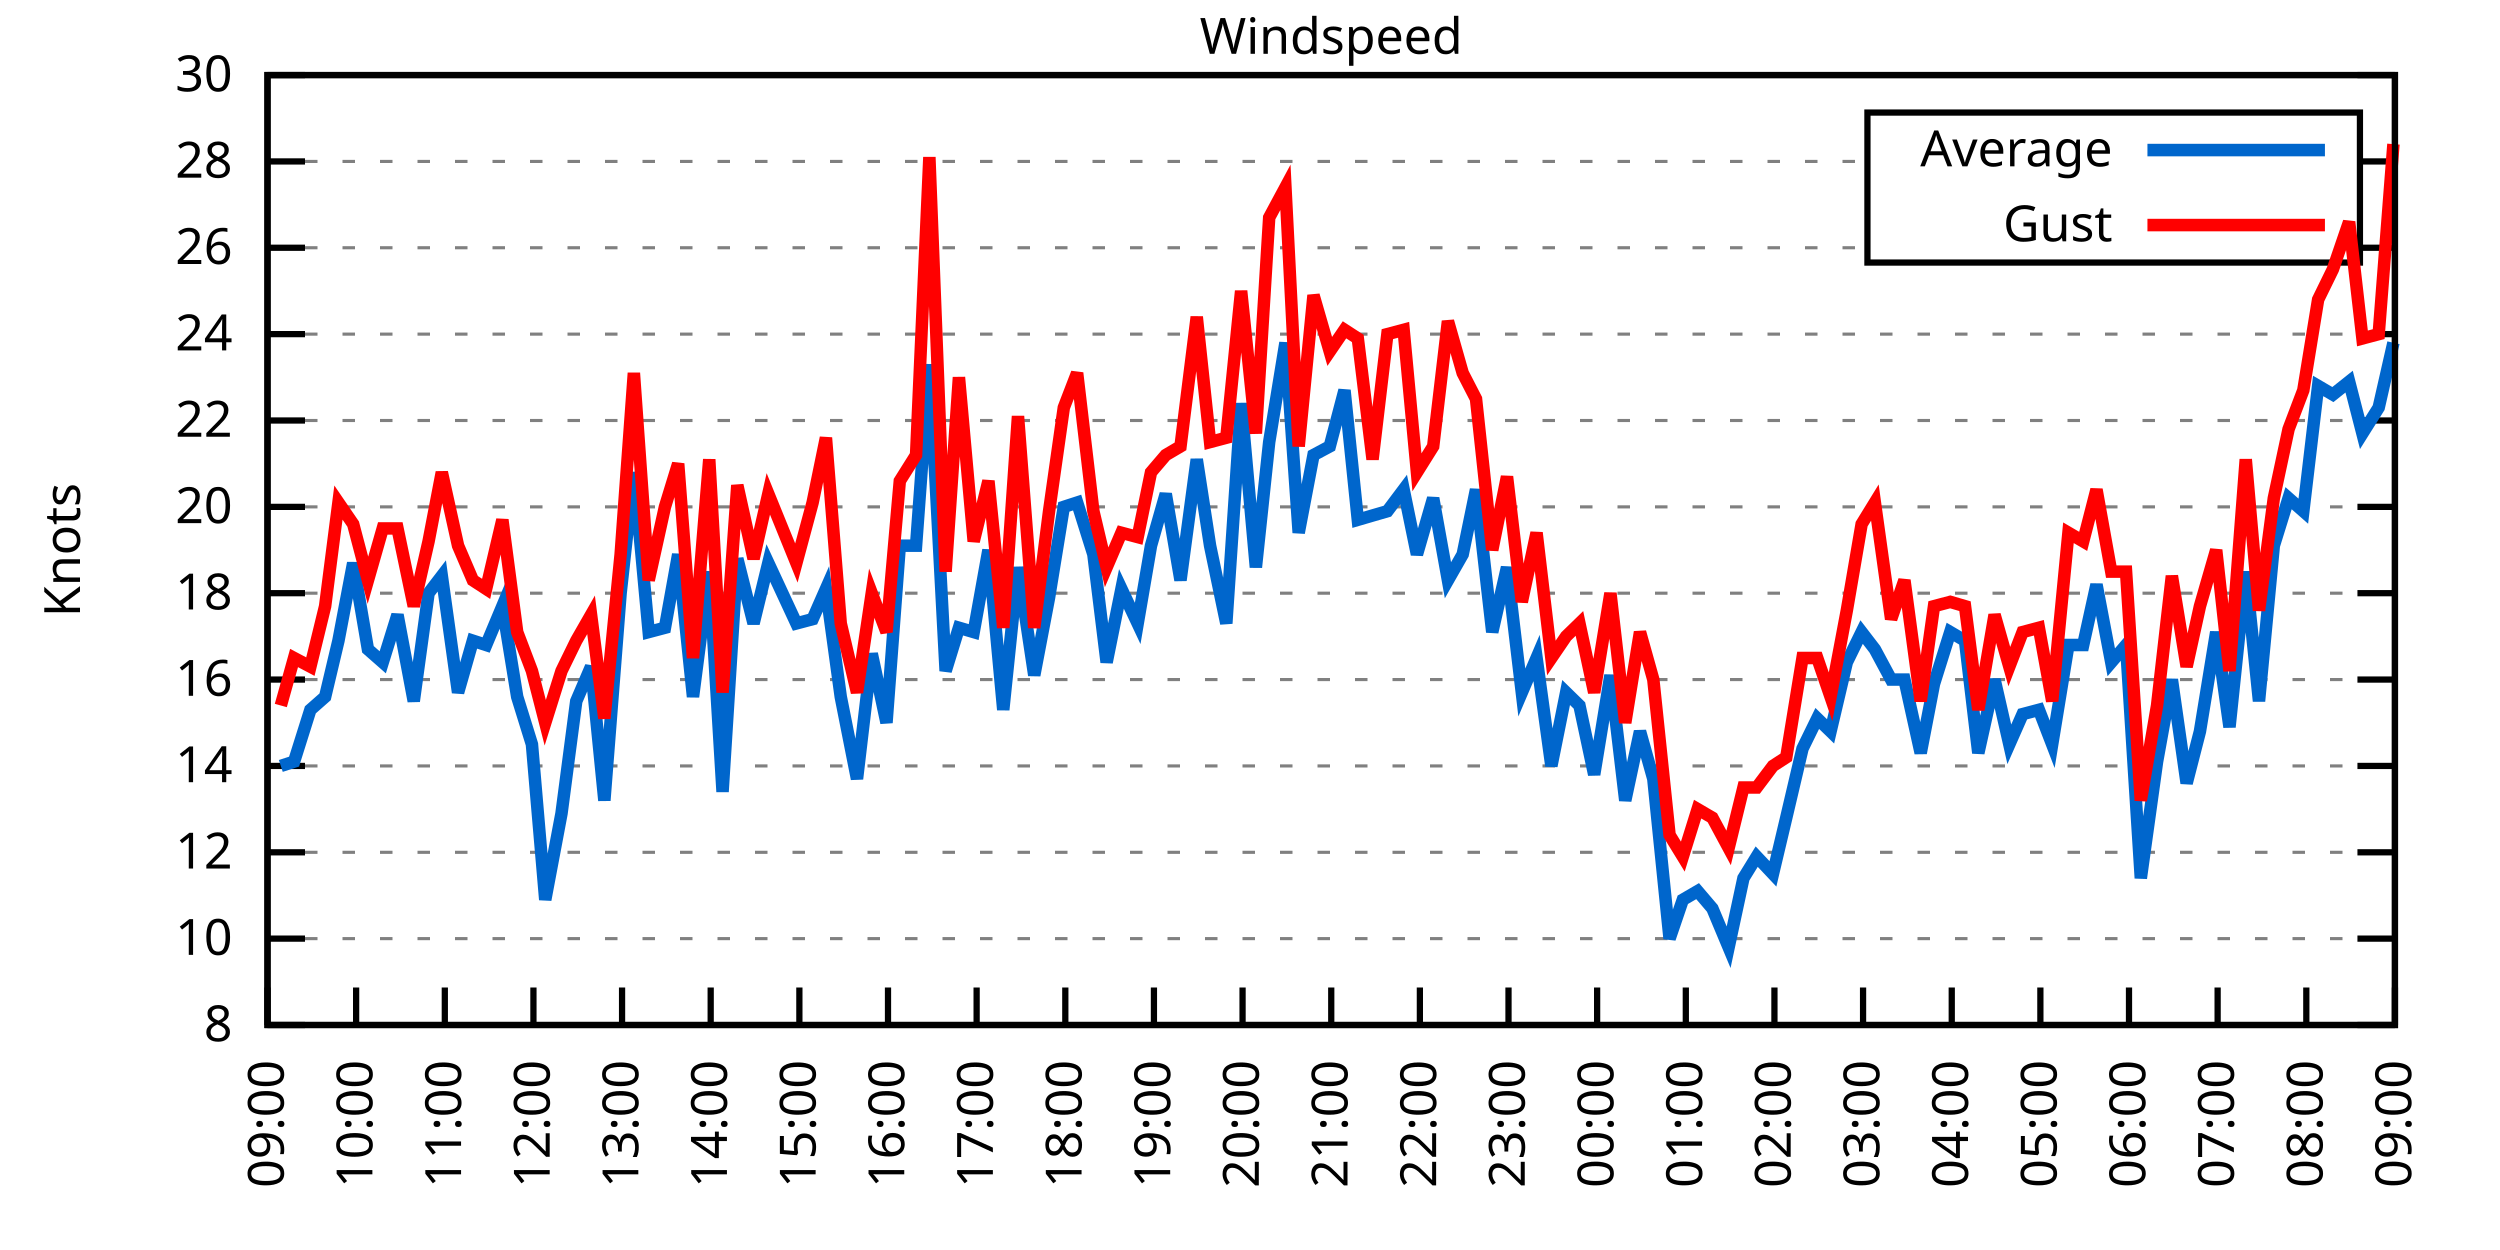
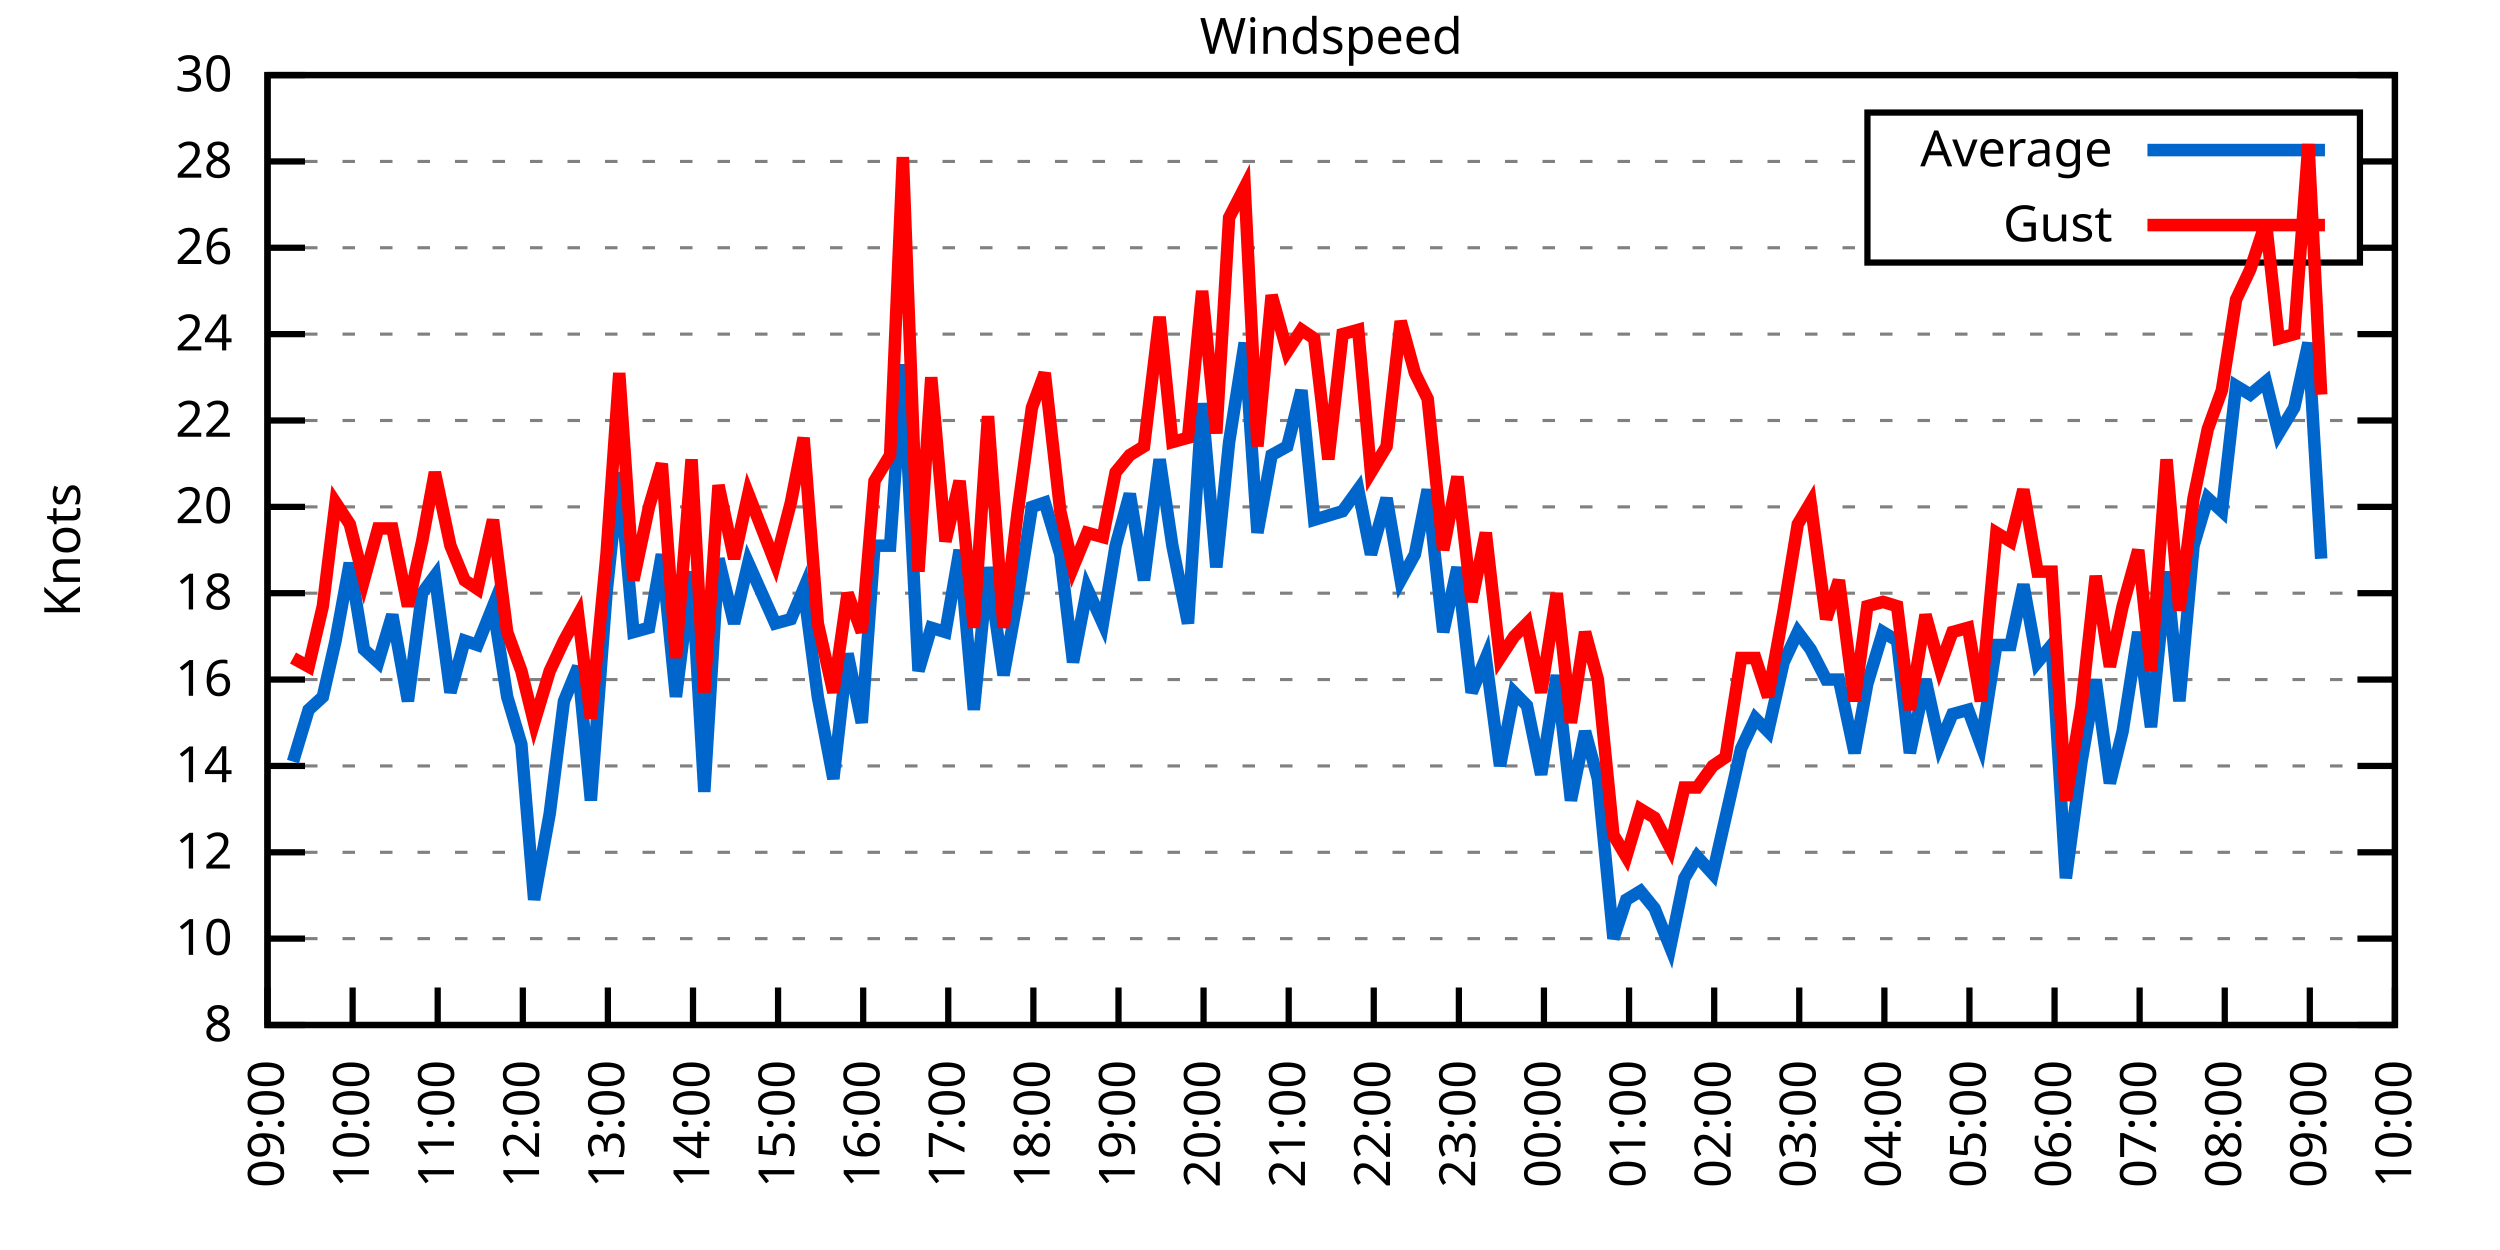
<svg xmlns="http://www.w3.org/2000/svg" xmlns:xlink="http://www.w3.org/1999/xlink" width="400" height="200" viewBox="0 0 400 200">
  <g id="gnuplot_canvas">
    <rect x="0" y="0" width="400" height="200" fill="none" />
    <defs>
      <circle id="gpDot" r="0.5" stroke-width="0.5" stroke="currentColor" />
      <path id="gpPt0" stroke-width="0.333" stroke="currentColor" d="M-1,0 h2 M0,-1 v2" />
      <path id="gpPt1" stroke-width="0.333" stroke="currentColor" d="M-1,-1 L1,1 M1,-1 L-1,1" />
      <path id="gpPt2" stroke-width="0.333" stroke="currentColor" d="M-1,0 L1,0 M0,-1 L0,1 M-1,-1 L1,1 M-1,1 L1,-1" />
      <rect id="gpPt3" stroke-width="0.333" stroke="currentColor" x="-1" y="-1" width="2" height="2" />
      <rect id="gpPt4" stroke-width="0.333" stroke="currentColor" fill="currentColor" x="-1" y="-1" width="2" height="2" />
      <circle id="gpPt5" stroke-width="0.333" stroke="currentColor" cx="0" cy="0" r="1" />
      <use xlink:href="#gpPt5" id="gpPt6" fill="currentColor" stroke="none" />
      <path id="gpPt7" stroke-width="0.333" stroke="currentColor" d="M0,-1.33 L-1.33,0.67 L1.33,0.67 z" />
      <use xlink:href="#gpPt7" id="gpPt8" fill="currentColor" stroke="none" />
      <use xlink:href="#gpPt7" id="gpPt9" stroke="currentColor" transform="rotate(180)" />
      <use xlink:href="#gpPt9" id="gpPt10" fill="currentColor" stroke="none" />
      <use xlink:href="#gpPt3" id="gpPt11" stroke="currentColor" transform="rotate(45)" />
      <use xlink:href="#gpPt11" id="gpPt12" fill="currentColor" stroke="none" />
      <path id="gpPt13" stroke-width="0.333" stroke="currentColor" d="M0,1.330 L1.265,0.411 L0.782,-1.067 L-0.782,-1.076 L-1.265,0.411 z" />
      <use xlink:href="#gpPt13" id="gpPt14" fill="currentColor" stroke="none" />
      <filter id="textbox" filterUnits="objectBoundingBox" x="0" y="0" height="1" width="1">
        <feFlood flood-color="white" flood-opacity="1" result="bgnd" />
        <feComposite in="SourceGraphic" in2="bgnd" operator="atop" />
      </filter>
      <filter id="greybox" filterUnits="objectBoundingBox" x="0" y="0" height="1" width="1">
        <feFlood flood-color="lightgrey" flood-opacity="1" result="grey" />
        <feComposite in="SourceGraphic" in2="grey" operator="atop" />
      </filter>
    </defs>
    <g fill="none" color="white" stroke="currentColor" stroke-width="1.00" stroke-linecap="butt" stroke-linejoin="miter">
</g>
    <g fill="none" color="black" stroke="currentColor" stroke-width="1.00" stroke-linecap="butt" stroke-linejoin="miter">
      <g stroke="none" shape-rendering="crispEdges">
        <polygon fill="rgb(255, 255, 255)" points="42.80,164.00 383.18,164.00 383.18,12.02 42.80,12.02 " />
      </g>
    </g>
    <g fill="none" color="black" stroke="currentColor" stroke-width="1.00" stroke-linecap="butt" stroke-linejoin="miter">
</g>
    <g fill="none" color="black" stroke="black" stroke-width="0.50" stroke-linecap="butt" stroke-linejoin="miter">
</g>
    <g fill="none" color="gray" stroke="currentColor" stroke-width="0.50" stroke-linecap="butt" stroke-linejoin="miter">
      <path stroke="gray" stroke-dasharray="2,4" class="gridline" d="M42.80,164.00 L383.19,164.00  " />
    </g>
    <g fill="none" color="gray" stroke="gray" stroke-width="1.00" stroke-linecap="butt" stroke-linejoin="miter">
</g>
    <g fill="none" color="black" stroke="currentColor" stroke-width="1.00" stroke-linecap="butt" stroke-linejoin="miter">
      <path stroke="black" d="M42.80,164.00 L48.80,164.00 M383.19,164.00 L377.19,164.00  " />
      <g transform="translate(37.20,166.60)" stroke="none" fill="black" font-family="Sans" font-size="8.00" text-anchor="end">
        <text>
          <tspan font-family="Sans"> 8</tspan>
        </text>
      </g>
    </g>
    <g fill="none" color="black" stroke="currentColor" stroke-width="1.00" stroke-linecap="butt" stroke-linejoin="miter">
</g>
    <g fill="none" color="black" stroke="black" stroke-width="0.50" stroke-linecap="butt" stroke-linejoin="miter">
</g>
    <g fill="none" color="gray" stroke="currentColor" stroke-width="0.50" stroke-linecap="butt" stroke-linejoin="miter">
      <path stroke="gray" stroke-dasharray="2,4" class="gridline" d="M42.80,150.18 L383.19,150.18  " />
    </g>
    <g fill="none" color="gray" stroke="gray" stroke-width="1.00" stroke-linecap="butt" stroke-linejoin="miter">
</g>
    <g fill="none" color="black" stroke="currentColor" stroke-width="1.00" stroke-linecap="butt" stroke-linejoin="miter">
      <path stroke="black" d="M42.80,150.18 L48.80,150.18 M383.19,150.18 L377.19,150.18  " />
      <g transform="translate(37.20,152.78)" stroke="none" fill="black" font-family="Sans" font-size="8.00" text-anchor="end">
        <text>
          <tspan font-family="Sans"> 10</tspan>
        </text>
      </g>
    </g>
    <g fill="none" color="black" stroke="currentColor" stroke-width="1.00" stroke-linecap="butt" stroke-linejoin="miter">
</g>
    <g fill="none" color="black" stroke="black" stroke-width="0.50" stroke-linecap="butt" stroke-linejoin="miter">
</g>
    <g fill="none" color="gray" stroke="currentColor" stroke-width="0.50" stroke-linecap="butt" stroke-linejoin="miter">
      <path stroke="gray" stroke-dasharray="2,4" class="gridline" d="M42.80,136.37 L383.19,136.37  " />
    </g>
    <g fill="none" color="gray" stroke="gray" stroke-width="1.00" stroke-linecap="butt" stroke-linejoin="miter">
</g>
    <g fill="none" color="black" stroke="currentColor" stroke-width="1.00" stroke-linecap="butt" stroke-linejoin="miter">
      <path stroke="black" d="M42.80,136.37 L48.80,136.37 M383.19,136.37 L377.19,136.37  " />
      <g transform="translate(37.20,138.97)" stroke="none" fill="black" font-family="Sans" font-size="8.00" text-anchor="end">
        <text>
          <tspan font-family="Sans"> 12</tspan>
        </text>
      </g>
    </g>
    <g fill="none" color="black" stroke="currentColor" stroke-width="1.00" stroke-linecap="butt" stroke-linejoin="miter">
</g>
    <g fill="none" color="black" stroke="black" stroke-width="0.50" stroke-linecap="butt" stroke-linejoin="miter">
</g>
    <g fill="none" color="gray" stroke="currentColor" stroke-width="0.50" stroke-linecap="butt" stroke-linejoin="miter">
      <path stroke="gray" stroke-dasharray="2,4" class="gridline" d="M42.80,122.55 L383.19,122.55  " />
    </g>
    <g fill="none" color="gray" stroke="gray" stroke-width="1.00" stroke-linecap="butt" stroke-linejoin="miter">
</g>
    <g fill="none" color="black" stroke="currentColor" stroke-width="1.00" stroke-linecap="butt" stroke-linejoin="miter">
      <path stroke="black" d="M42.80,122.55 L48.80,122.55 M383.19,122.55 L377.19,122.55  " />
      <g transform="translate(37.20,125.15)" stroke="none" fill="black" font-family="Sans" font-size="8.00" text-anchor="end">
        <text>
          <tspan font-family="Sans"> 14</tspan>
        </text>
      </g>
    </g>
    <g fill="none" color="black" stroke="currentColor" stroke-width="1.00" stroke-linecap="butt" stroke-linejoin="miter">
</g>
    <g fill="none" color="black" stroke="black" stroke-width="0.50" stroke-linecap="butt" stroke-linejoin="miter">
</g>
    <g fill="none" color="gray" stroke="currentColor" stroke-width="0.50" stroke-linecap="butt" stroke-linejoin="miter">
      <path stroke="gray" stroke-dasharray="2,4" class="gridline" d="M42.80,108.73 L383.19,108.73  " />
    </g>
    <g fill="none" color="gray" stroke="gray" stroke-width="1.00" stroke-linecap="butt" stroke-linejoin="miter">
</g>
    <g fill="none" color="black" stroke="currentColor" stroke-width="1.00" stroke-linecap="butt" stroke-linejoin="miter">
      <path stroke="black" d="M42.80,108.73 L48.80,108.73 M383.19,108.73 L377.19,108.73  " />
      <g transform="translate(37.20,111.33)" stroke="none" fill="black" font-family="Sans" font-size="8.00" text-anchor="end">
        <text>
          <tspan font-family="Sans"> 16</tspan>
        </text>
      </g>
    </g>
    <g fill="none" color="black" stroke="currentColor" stroke-width="1.00" stroke-linecap="butt" stroke-linejoin="miter">
</g>
    <g fill="none" color="black" stroke="black" stroke-width="0.50" stroke-linecap="butt" stroke-linejoin="miter">
</g>
    <g fill="none" color="gray" stroke="currentColor" stroke-width="0.50" stroke-linecap="butt" stroke-linejoin="miter">
      <path stroke="gray" stroke-dasharray="2,4" class="gridline" d="M42.80,94.91 L383.19,94.91  " />
    </g>
    <g fill="none" color="gray" stroke="gray" stroke-width="1.00" stroke-linecap="butt" stroke-linejoin="miter">
</g>
    <g fill="none" color="black" stroke="currentColor" stroke-width="1.00" stroke-linecap="butt" stroke-linejoin="miter">
      <path stroke="black" d="M42.80,94.91 L48.80,94.91 M383.19,94.91 L377.19,94.91  " />
      <g transform="translate(37.20,97.51)" stroke="none" fill="black" font-family="Sans" font-size="8.00" text-anchor="end">
        <text>
          <tspan font-family="Sans"> 18</tspan>
        </text>
      </g>
    </g>
    <g fill="none" color="black" stroke="currentColor" stroke-width="1.00" stroke-linecap="butt" stroke-linejoin="miter">
</g>
    <g fill="none" color="black" stroke="black" stroke-width="0.50" stroke-linecap="butt" stroke-linejoin="miter">
</g>
    <g fill="none" color="gray" stroke="currentColor" stroke-width="0.50" stroke-linecap="butt" stroke-linejoin="miter">
      <path stroke="gray" stroke-dasharray="2,4" class="gridline" d="M42.80,81.10 L383.19,81.10  " />
    </g>
    <g fill="none" color="gray" stroke="gray" stroke-width="1.00" stroke-linecap="butt" stroke-linejoin="miter">
</g>
    <g fill="none" color="black" stroke="currentColor" stroke-width="1.00" stroke-linecap="butt" stroke-linejoin="miter">
      <path stroke="black" d="M42.80,81.10 L48.80,81.10 M383.19,81.10 L377.19,81.10  " />
      <g transform="translate(37.20,83.70)" stroke="none" fill="black" font-family="Sans" font-size="8.00" text-anchor="end">
        <text>
          <tspan font-family="Sans"> 20</tspan>
        </text>
      </g>
    </g>
    <g fill="none" color="black" stroke="currentColor" stroke-width="1.00" stroke-linecap="butt" stroke-linejoin="miter">
</g>
    <g fill="none" color="black" stroke="black" stroke-width="0.50" stroke-linecap="butt" stroke-linejoin="miter">
</g>
    <g fill="none" color="gray" stroke="currentColor" stroke-width="0.50" stroke-linecap="butt" stroke-linejoin="miter">
      <path stroke="gray" stroke-dasharray="2,4" class="gridline" d="M42.80,67.28 L383.19,67.28  " />
    </g>
    <g fill="none" color="gray" stroke="gray" stroke-width="1.00" stroke-linecap="butt" stroke-linejoin="miter">
</g>
    <g fill="none" color="black" stroke="currentColor" stroke-width="1.00" stroke-linecap="butt" stroke-linejoin="miter">
      <path stroke="black" d="M42.80,67.28 L48.80,67.28 M383.19,67.28 L377.19,67.28  " />
      <g transform="translate(37.20,69.88)" stroke="none" fill="black" font-family="Sans" font-size="8.00" text-anchor="end">
        <text>
          <tspan font-family="Sans"> 22</tspan>
        </text>
      </g>
    </g>
    <g fill="none" color="black" stroke="currentColor" stroke-width="1.00" stroke-linecap="butt" stroke-linejoin="miter">
</g>
    <g fill="none" color="black" stroke="black" stroke-width="0.50" stroke-linecap="butt" stroke-linejoin="miter">
</g>
    <g fill="none" color="gray" stroke="currentColor" stroke-width="0.50" stroke-linecap="butt" stroke-linejoin="miter">
      <path stroke="gray" stroke-dasharray="2,4" class="gridline" d="M42.80,53.46 L383.19,53.46  " />
    </g>
    <g fill="none" color="gray" stroke="gray" stroke-width="1.00" stroke-linecap="butt" stroke-linejoin="miter">
</g>
    <g fill="none" color="black" stroke="currentColor" stroke-width="1.00" stroke-linecap="butt" stroke-linejoin="miter">
      <path stroke="black" d="M42.80,53.46 L48.80,53.46 M383.19,53.46 L377.19,53.46  " />
      <g transform="translate(37.20,56.06)" stroke="none" fill="black" font-family="Sans" font-size="8.00" text-anchor="end">
        <text>
          <tspan font-family="Sans"> 24</tspan>
        </text>
      </g>
    </g>
    <g fill="none" color="black" stroke="currentColor" stroke-width="1.00" stroke-linecap="butt" stroke-linejoin="miter">
</g>
    <g fill="none" color="black" stroke="black" stroke-width="0.50" stroke-linecap="butt" stroke-linejoin="miter">
</g>
    <g fill="none" color="gray" stroke="currentColor" stroke-width="0.50" stroke-linecap="butt" stroke-linejoin="miter">
      <path stroke="gray" stroke-dasharray="2,4" class="gridline" d="M42.80,39.64 L298.79,39.64 M377.59,39.64 L383.19,39.64  " />
    </g>
    <g fill="none" color="gray" stroke="gray" stroke-width="1.00" stroke-linecap="butt" stroke-linejoin="miter">
</g>
    <g fill="none" color="black" stroke="currentColor" stroke-width="1.00" stroke-linecap="butt" stroke-linejoin="miter">
      <path stroke="black" d="M42.80,39.64 L48.80,39.64 M383.19,39.64 L377.19,39.64  " />
      <g transform="translate(37.20,42.24)" stroke="none" fill="black" font-family="Sans" font-size="8.00" text-anchor="end">
        <text>
          <tspan font-family="Sans"> 26</tspan>
        </text>
      </g>
    </g>
    <g fill="none" color="black" stroke="currentColor" stroke-width="1.00" stroke-linecap="butt" stroke-linejoin="miter">
</g>
    <g fill="none" color="black" stroke="black" stroke-width="0.50" stroke-linecap="butt" stroke-linejoin="miter">
</g>
    <g fill="none" color="gray" stroke="currentColor" stroke-width="0.50" stroke-linecap="butt" stroke-linejoin="miter">
      <path stroke="gray" stroke-dasharray="2,4" class="gridline" d="M42.80,25.83 L298.79,25.83 M377.59,25.83 L383.19,25.83  " />
    </g>
    <g fill="none" color="gray" stroke="gray" stroke-width="1.00" stroke-linecap="butt" stroke-linejoin="miter">
</g>
    <g fill="none" color="black" stroke="currentColor" stroke-width="1.00" stroke-linecap="butt" stroke-linejoin="miter">
      <path stroke="black" d="M42.80,25.83 L48.80,25.83 M383.19,25.83 L377.19,25.83  " />
      <g transform="translate(37.20,28.43)" stroke="none" fill="black" font-family="Sans" font-size="8.00" text-anchor="end">
        <text>
          <tspan font-family="Sans"> 28</tspan>
        </text>
      </g>
    </g>
    <g fill="none" color="black" stroke="currentColor" stroke-width="1.00" stroke-linecap="butt" stroke-linejoin="miter">
</g>
    <g fill="none" color="black" stroke="black" stroke-width="0.50" stroke-linecap="butt" stroke-linejoin="miter">
</g>
    <g fill="none" color="gray" stroke="currentColor" stroke-width="0.50" stroke-linecap="butt" stroke-linejoin="miter">
      <path stroke="gray" stroke-dasharray="2,4" class="gridline" d="M42.80,12.01 L383.19,12.01  " />
    </g>
    <g fill="none" color="gray" stroke="gray" stroke-width="1.00" stroke-linecap="butt" stroke-linejoin="miter">
</g>
    <g fill="none" color="black" stroke="currentColor" stroke-width="1.00" stroke-linecap="butt" stroke-linejoin="miter">
      <path stroke="black" d="M42.80,12.01 L48.80,12.01 M383.19,12.01 L377.19,12.01  " />
      <g transform="translate(37.20,14.61)" stroke="none" fill="black" font-family="Sans" font-size="8.00" text-anchor="end">
        <text>
          <tspan font-family="Sans"> 30</tspan>
        </text>
      </g>
    </g>
    <g fill="none" color="black" stroke="currentColor" stroke-width="1.00" stroke-linecap="butt" stroke-linejoin="miter">
      <path stroke="black" d="M42.80,164.00 L42.80,158.00  " />
      <g transform="translate(45.40,169.60) rotate(270.00)" stroke="none" fill="black" font-family="Sans" font-size="8.00" text-anchor="end">
        <text>
          <tspan font-family="Sans">09:00</tspan>
        </text>
      </g>
    </g>
    <g fill="none" color="black" stroke="currentColor" stroke-width="1.00" stroke-linecap="butt" stroke-linejoin="miter">
-       <path stroke="black" d="M56.98,164.00 L56.98,158.00  " />
-       <g transform="translate(59.58,169.60) rotate(270.00)" stroke="none" fill="black" font-family="Sans" font-size="8.00" text-anchor="end">
+       <path stroke="black" d="M56.42,164.00 L56.42,158.00  " />
+       <g transform="translate(59.02,169.60) rotate(270.00)" stroke="none" fill="black" font-family="Sans" font-size="8.00" text-anchor="end">
        <text>
          <tspan font-family="Sans">10:00</tspan>
        </text>
      </g>
    </g>
    <g fill="none" color="black" stroke="currentColor" stroke-width="1.00" stroke-linecap="butt" stroke-linejoin="miter">
-       <path stroke="black" d="M71.17,164.00 L71.17,158.00  " />
-       <g transform="translate(73.77,169.60) rotate(270.00)" stroke="none" fill="black" font-family="Sans" font-size="8.00" text-anchor="end">
+       <path stroke="black" d="M70.03,164.00 L70.03,158.00  " />
+       <g transform="translate(72.63,169.60) rotate(270.00)" stroke="none" fill="black" font-family="Sans" font-size="8.00" text-anchor="end">
        <text>
          <tspan font-family="Sans">11:00</tspan>
        </text>
      </g>
    </g>
    <g fill="none" color="black" stroke="currentColor" stroke-width="1.00" stroke-linecap="butt" stroke-linejoin="miter">
-       <path stroke="black" d="M85.35,164.00 L85.35,158.00  " />
-       <g transform="translate(87.95,169.60) rotate(270.00)" stroke="none" fill="black" font-family="Sans" font-size="8.00" text-anchor="end">
+       <path stroke="black" d="M83.65,164.00 L83.65,158.00  " />
+       <g transform="translate(86.25,169.60) rotate(270.00)" stroke="none" fill="black" font-family="Sans" font-size="8.00" text-anchor="end">
        <text>
          <tspan font-family="Sans">12:00</tspan>
        </text>
      </g>
    </g>
    <g fill="none" color="black" stroke="currentColor" stroke-width="1.00" stroke-linecap="butt" stroke-linejoin="miter">
-       <path stroke="black" d="M99.53,164.00 L99.53,158.00  " />
-       <g transform="translate(102.13,169.60) rotate(270.00)" stroke="none" fill="black" font-family="Sans" font-size="8.00" text-anchor="end">
+       <path stroke="black" d="M97.26,164.00 L97.26,158.00  " />
+       <g transform="translate(99.86,169.60) rotate(270.00)" stroke="none" fill="black" font-family="Sans" font-size="8.00" text-anchor="end">
        <text>
          <tspan font-family="Sans">13:00</tspan>
        </text>
      </g>
    </g>
    <g fill="none" color="black" stroke="currentColor" stroke-width="1.00" stroke-linecap="butt" stroke-linejoin="miter">
-       <path stroke="black" d="M113.71,164.00 L113.71,158.00  " />
-       <g transform="translate(116.31,169.60) rotate(270.00)" stroke="none" fill="black" font-family="Sans" font-size="8.00" text-anchor="end">
+       <path stroke="black" d="M110.88,164.00 L110.88,158.00  " />
+       <g transform="translate(113.48,169.60) rotate(270.00)" stroke="none" fill="black" font-family="Sans" font-size="8.00" text-anchor="end">
        <text>
          <tspan font-family="Sans">14:00</tspan>
        </text>
      </g>
    </g>
    <g fill="none" color="black" stroke="currentColor" stroke-width="1.00" stroke-linecap="butt" stroke-linejoin="miter">
-       <path stroke="black" d="M127.90,164.00 L127.90,158.00  " />
-       <g transform="translate(130.50,169.60) rotate(270.00)" stroke="none" fill="black" font-family="Sans" font-size="8.00" text-anchor="end">
+       <path stroke="black" d="M124.49,164.00 L124.49,158.00  " />
+       <g transform="translate(127.09,169.60) rotate(270.00)" stroke="none" fill="black" font-family="Sans" font-size="8.00" text-anchor="end">
        <text>
          <tspan font-family="Sans">15:00</tspan>
        </text>
      </g>
    </g>
    <g fill="none" color="black" stroke="currentColor" stroke-width="1.00" stroke-linecap="butt" stroke-linejoin="miter">
-       <path stroke="black" d="M142.08,164.00 L142.08,158.00  " />
-       <g transform="translate(144.68,169.60) rotate(270.00)" stroke="none" fill="black" font-family="Sans" font-size="8.00" text-anchor="end">
+       <path stroke="black" d="M138.11,164.00 L138.11,158.00  " />
+       <g transform="translate(140.71,169.60) rotate(270.00)" stroke="none" fill="black" font-family="Sans" font-size="8.00" text-anchor="end">
        <text>
          <tspan font-family="Sans">16:00</tspan>
        </text>
      </g>
    </g>
    <g fill="none" color="black" stroke="currentColor" stroke-width="1.00" stroke-linecap="butt" stroke-linejoin="miter">
-       <path stroke="black" d="M156.26,164.00 L156.26,158.00  " />
-       <g transform="translate(158.86,169.60) rotate(270.00)" stroke="none" fill="black" font-family="Sans" font-size="8.00" text-anchor="end">
+       <path stroke="black" d="M151.72,164.00 L151.72,158.00  " />
+       <g transform="translate(154.32,169.60) rotate(270.00)" stroke="none" fill="black" font-family="Sans" font-size="8.00" text-anchor="end">
        <text>
          <tspan font-family="Sans">17:00</tspan>
        </text>
      </g>
    </g>
    <g fill="none" color="black" stroke="currentColor" stroke-width="1.00" stroke-linecap="butt" stroke-linejoin="miter">
-       <path stroke="black" d="M170.45,164.00 L170.45,158.00  " />
-       <g transform="translate(173.05,169.60) rotate(270.00)" stroke="none" fill="black" font-family="Sans" font-size="8.00" text-anchor="end">
+       <path stroke="black" d="M165.34,164.00 L165.34,158.00  " />
+       <g transform="translate(167.94,169.60) rotate(270.00)" stroke="none" fill="black" font-family="Sans" font-size="8.00" text-anchor="end">
        <text>
          <tspan font-family="Sans">18:00</tspan>
        </text>
      </g>
    </g>
    <g fill="none" color="black" stroke="currentColor" stroke-width="1.00" stroke-linecap="butt" stroke-linejoin="miter">
-       <path stroke="black" d="M184.63,164.00 L184.63,158.00  " />
-       <g transform="translate(187.23,169.60) rotate(270.00)" stroke="none" fill="black" font-family="Sans" font-size="8.00" text-anchor="end">
+       <path stroke="black" d="M178.96,164.00 L178.96,158.00  " />
+       <g transform="translate(181.56,169.60) rotate(270.00)" stroke="none" fill="black" font-family="Sans" font-size="8.00" text-anchor="end">
        <text>
          <tspan font-family="Sans">19:00</tspan>
        </text>
      </g>
    </g>
    <g fill="none" color="black" stroke="currentColor" stroke-width="1.00" stroke-linecap="butt" stroke-linejoin="miter">
-       <path stroke="black" d="M198.81,164.00 L198.81,158.00  " />
-       <g transform="translate(201.41,169.60) rotate(270.00)" stroke="none" fill="black" font-family="Sans" font-size="8.00" text-anchor="end">
+       <path stroke="black" d="M192.57,164.00 L192.57,158.00  " />
+       <g transform="translate(195.17,169.60) rotate(270.00)" stroke="none" fill="black" font-family="Sans" font-size="8.00" text-anchor="end">
        <text>
          <tspan font-family="Sans">20:00</tspan>
        </text>
      </g>
    </g>
    <g fill="none" color="black" stroke="currentColor" stroke-width="1.00" stroke-linecap="butt" stroke-linejoin="miter">
-       <path stroke="black" d="M213.00,164.00 L213.00,158.00  " />
-       <g transform="translate(215.60,169.60) rotate(270.00)" stroke="none" fill="black" font-family="Sans" font-size="8.00" text-anchor="end">
+       <path stroke="black" d="M206.19,164.00 L206.19,158.00  " />
+       <g transform="translate(208.79,169.60) rotate(270.00)" stroke="none" fill="black" font-family="Sans" font-size="8.00" text-anchor="end">
        <text>
          <tspan font-family="Sans">21:00</tspan>
        </text>
      </g>
    </g>
    <g fill="none" color="black" stroke="currentColor" stroke-width="1.00" stroke-linecap="butt" stroke-linejoin="miter">
-       <path stroke="black" d="M227.18,164.00 L227.18,158.00  " />
-       <g transform="translate(229.78,169.60) rotate(270.00)" stroke="none" fill="black" font-family="Sans" font-size="8.00" text-anchor="end">
+       <path stroke="black" d="M219.80,164.00 L219.80,158.00  " />
+       <g transform="translate(222.40,169.60) rotate(270.00)" stroke="none" fill="black" font-family="Sans" font-size="8.00" text-anchor="end">
        <text>
          <tspan font-family="Sans">22:00</tspan>
        </text>
      </g>
    </g>
    <g fill="none" color="black" stroke="currentColor" stroke-width="1.00" stroke-linecap="butt" stroke-linejoin="miter">
-       <path stroke="black" d="M241.36,164.00 L241.36,158.00  " />
-       <g transform="translate(243.96,169.60) rotate(270.00)" stroke="none" fill="black" font-family="Sans" font-size="8.00" text-anchor="end">
+       <path stroke="black" d="M233.42,164.00 L233.42,158.00  " />
+       <g transform="translate(236.02,169.60) rotate(270.00)" stroke="none" fill="black" font-family="Sans" font-size="8.00" text-anchor="end">
        <text>
          <tspan font-family="Sans">23:00</tspan>
        </text>
      </g>
    </g>
    <g fill="none" color="black" stroke="currentColor" stroke-width="1.00" stroke-linecap="butt" stroke-linejoin="miter">
-       <path stroke="black" d="M255.54,164.00 L255.54,158.00  " />
-       <g transform="translate(258.14,169.60) rotate(270.00)" stroke="none" fill="black" font-family="Sans" font-size="8.00" text-anchor="end">
+       <path stroke="black" d="M247.03,164.00 L247.03,158.00  " />
+       <g transform="translate(249.63,169.60) rotate(270.00)" stroke="none" fill="black" font-family="Sans" font-size="8.00" text-anchor="end">
        <text>
          <tspan font-family="Sans">00:00</tspan>
        </text>
      </g>
    </g>
    <g fill="none" color="black" stroke="currentColor" stroke-width="1.00" stroke-linecap="butt" stroke-linejoin="miter">
-       <path stroke="black" d="M269.73,164.00 L269.73,158.00  " />
-       <g transform="translate(272.33,169.60) rotate(270.00)" stroke="none" fill="black" font-family="Sans" font-size="8.00" text-anchor="end">
+       <path stroke="black" d="M260.65,164.00 L260.65,158.00  " />
+       <g transform="translate(263.25,169.60) rotate(270.00)" stroke="none" fill="black" font-family="Sans" font-size="8.00" text-anchor="end">
        <text>
          <tspan font-family="Sans">01:00</tspan>
        </text>
      </g>
    </g>
    <g fill="none" color="black" stroke="currentColor" stroke-width="1.00" stroke-linecap="butt" stroke-linejoin="miter">
-       <path stroke="black" d="M283.91,164.00 L283.91,158.00  " />
-       <g transform="translate(286.51,169.60) rotate(270.00)" stroke="none" fill="black" font-family="Sans" font-size="8.00" text-anchor="end">
+       <path stroke="black" d="M274.27,164.00 L274.27,158.00  " />
+       <g transform="translate(276.87,169.60) rotate(270.00)" stroke="none" fill="black" font-family="Sans" font-size="8.00" text-anchor="end">
        <text>
          <tspan font-family="Sans">02:00</tspan>
        </text>
      </g>
    </g>
    <g fill="none" color="black" stroke="currentColor" stroke-width="1.00" stroke-linecap="butt" stroke-linejoin="miter">
-       <path stroke="black" d="M298.09,164.00 L298.09,158.00  " />
-       <g transform="translate(300.69,169.60) rotate(270.00)" stroke="none" fill="black" font-family="Sans" font-size="8.00" text-anchor="end">
+       <path stroke="black" d="M287.88,164.00 L287.88,158.00  " />
+       <g transform="translate(290.48,169.60) rotate(270.00)" stroke="none" fill="black" font-family="Sans" font-size="8.00" text-anchor="end">
        <text>
          <tspan font-family="Sans">03:00</tspan>
        </text>
      </g>
    </g>
    <g fill="none" color="black" stroke="currentColor" stroke-width="1.00" stroke-linecap="butt" stroke-linejoin="miter">
-       <path stroke="black" d="M312.28,164.00 L312.28,158.00  " />
-       <g transform="translate(314.88,169.60) rotate(270.00)" stroke="none" fill="black" font-family="Sans" font-size="8.00" text-anchor="end">
+       <path stroke="black" d="M301.50,164.00 L301.50,158.00  " />
+       <g transform="translate(304.10,169.60) rotate(270.00)" stroke="none" fill="black" font-family="Sans" font-size="8.00" text-anchor="end">
        <text>
          <tspan font-family="Sans">04:00</tspan>
        </text>
      </g>
    </g>
    <g fill="none" color="black" stroke="currentColor" stroke-width="1.00" stroke-linecap="butt" stroke-linejoin="miter">
-       <path stroke="black" d="M326.46,164.00 L326.46,158.00  " />
-       <g transform="translate(329.06,169.60) rotate(270.00)" stroke="none" fill="black" font-family="Sans" font-size="8.00" text-anchor="end">
+       <path stroke="black" d="M315.11,164.00 L315.11,158.00  " />
+       <g transform="translate(317.71,169.60) rotate(270.00)" stroke="none" fill="black" font-family="Sans" font-size="8.00" text-anchor="end">
        <text>
          <tspan font-family="Sans">05:00</tspan>
        </text>
      </g>
    </g>
    <g fill="none" color="black" stroke="currentColor" stroke-width="1.00" stroke-linecap="butt" stroke-linejoin="miter">
-       <path stroke="black" d="M340.64,164.00 L340.64,158.00  " />
-       <g transform="translate(343.24,169.60) rotate(270.00)" stroke="none" fill="black" font-family="Sans" font-size="8.00" text-anchor="end">
+       <path stroke="black" d="M328.73,164.00 L328.73,158.00  " />
+       <g transform="translate(331.33,169.60) rotate(270.00)" stroke="none" fill="black" font-family="Sans" font-size="8.00" text-anchor="end">
        <text>
          <tspan font-family="Sans">06:00</tspan>
        </text>
      </g>
    </g>
    <g fill="none" color="black" stroke="currentColor" stroke-width="1.00" stroke-linecap="butt" stroke-linejoin="miter">
-       <path stroke="black" d="M354.82,164.00 L354.82,158.00  " />
-       <g transform="translate(357.42,169.60) rotate(270.00)" stroke="none" fill="black" font-family="Sans" font-size="8.00" text-anchor="end">
+       <path stroke="black" d="M342.34,164.00 L342.34,158.00  " />
+       <g transform="translate(344.94,169.60) rotate(270.00)" stroke="none" fill="black" font-family="Sans" font-size="8.00" text-anchor="end">
        <text>
          <tspan font-family="Sans">07:00</tspan>
        </text>
      </g>
    </g>
    <g fill="none" color="black" stroke="currentColor" stroke-width="1.00" stroke-linecap="butt" stroke-linejoin="miter">
-       <path stroke="black" d="M369.01,164.00 L369.01,158.00  " />
-       <g transform="translate(371.61,169.60) rotate(270.00)" stroke="none" fill="black" font-family="Sans" font-size="8.00" text-anchor="end">
+       <path stroke="black" d="M355.96,164.00 L355.96,158.00  " />
+       <g transform="translate(358.56,169.60) rotate(270.00)" stroke="none" fill="black" font-family="Sans" font-size="8.00" text-anchor="end">
        <text>
          <tspan font-family="Sans">08:00</tspan>
+         </text>
+       </g>
+     </g>
+     <g fill="none" color="black" stroke="currentColor" stroke-width="1.00" stroke-linecap="butt" stroke-linejoin="miter">
+       <path stroke="black" d="M369.57,164.00 L369.57,158.00  " />
+       <g transform="translate(372.17,169.60) rotate(270.00)" stroke="none" fill="black" font-family="Sans" font-size="8.00" text-anchor="end">
+         <text>
+           <tspan font-family="Sans">09:00</tspan>
        </text>
      </g>
    </g>
    <g fill="none" color="black" stroke="currentColor" stroke-width="1.00" stroke-linecap="butt" stroke-linejoin="miter">
      <path stroke="black" d="M383.19,164.00 L383.19,158.00  " />
      <g transform="translate(385.79,169.60) rotate(270.00)" stroke="none" fill="black" font-family="Sans" font-size="8.00" text-anchor="end">
        <text>
-           <tspan font-family="Sans">09:00</tspan>
+           <tspan font-family="Sans">10:00</tspan>
        </text>
      </g>
    </g>
    <g fill="none" color="black" stroke="currentColor" stroke-width="1.00" stroke-linecap="butt" stroke-linejoin="miter">
</g>
    <g fill="none" color="black" stroke="currentColor" stroke-width="1.00" stroke-linecap="butt" stroke-linejoin="miter">
      <path stroke="black" d="M42.80,12.01 L42.80,164.00 L383.19,164.00 L383.19,12.01 L42.80,12.01 Z  " />
    </g>
    <g fill="none" color="black" stroke="currentColor" stroke-width="1.00" stroke-linecap="butt" stroke-linejoin="miter">
</g>
    <g fill="none" color="black" stroke="currentColor" stroke-width="1.00" stroke-linecap="butt" stroke-linejoin="miter">
      <path stroke="black" d="M298.79,42.01 L298.79,18.01 L377.59,18.01 L377.59,42.01 L298.79,42.01 Z  " />
    </g>
    <g id="Windspeed_plot_1">
      <g fill="none" color="white" stroke="black" stroke-width="2.00" stroke-linecap="butt" stroke-linejoin="miter">
</g>
      <g fill="none" color="black" stroke="currentColor" stroke-width="2.00" stroke-linecap="butt" stroke-linejoin="miter">
        <g transform="translate(337.99,26.61)" stroke="none" fill="black" font-family="Sans" font-size="8.00" text-anchor="end">
          <text>
            <tspan font-family="Sans">Average</tspan>
          </text>
        </g>
      </g>
      <g fill="none" color="black" stroke="currentColor" stroke-width="2.00" stroke-linecap="butt" stroke-linejoin="miter">
-         <path stroke="rgb(  0, 102, 204)" d="M343.59,24.01 L371.99,24.01 M44.93,122.55 L47.05,121.86 L49.66,113.57 L52.02,111.49 L54.15,102.51 L56.51,90.08   L58.87,103.89 L61.24,105.97 L63.60,98.37 L66.20,112.19 L68.57,94.91 L70.69,92.15 L73.29,110.80 L75.66,102.51   L77.78,103.20 L80.38,96.99 L82.75,111.49 L85.11,119.09 L87.24,143.96 L89.84,130.15 L92.20,112.19 L94.57,106.66   L96.70,128.08 L99.30,94.91 L101.42,75.57 L103.79,101.13 L106.39,100.44 L108.51,88.70 L110.88,111.49 L113.48,91.46   L115.61,126.69 L117.97,89.39 L120.57,99.75 L122.93,90.08 L127.42,99.75 L130.02,99.06 L132.15,94.22 L134.52,111.49   L137.12,124.62 L139.48,104.59 L141.84,115.64 L143.97,87.31 L146.57,87.31 L148.70,58.30 L151.30,107.35 L153.43,100.44   L155.79,101.13 L158.15,88.00 L160.52,113.57 L162.88,90.77 L165.48,108.04 L167.85,95.60 L170.21,81.10 L172.34,80.41   L174.94,88.70 L177.06,105.97 L179.43,94.22 L182.03,99.75 L184.16,87.31 L186.52,79.02 L188.88,92.84 L191.48,73.50   L193.61,87.31 L196.21,99.75 L198.58,64.52 L200.94,90.77 L203.07,70.73 L205.67,54.84 L207.79,85.24 L210.16,72.81   L212.76,71.42 L215.12,62.44 L217.25,83.17 L219.61,82.48 L221.98,81.79 L224.58,78.33 L226.71,88.70 L229.31,79.71   L231.67,92.84 L234.03,88.70 L236.16,78.33 L238.76,101.13 L241.12,90.77 L243.49,110.80 L245.85,105.28 L248.22,122.55   L250.58,110.80 L252.71,112.88 L255.07,123.93 L257.67,108.04 L260.04,128.08 L262.40,117.02 L264.53,124.62 L267.13,150.18   L269.25,143.96 L271.62,142.58 L273.98,145.35 L276.58,151.56 L278.95,140.51 L281.07,137.06 L283.67,139.82 L285.80,130.84   L288.40,119.78 L290.76,114.95 L292.89,117.02 L295.49,105.97 L297.86,101.13 L299.98,103.89 L302.58,108.73 L304.71,108.73   L307.31,120.48 L309.44,109.42 L312.04,101.13 L314.40,102.51 L316.53,120.48 L319.13,108.73 L321.49,119.09 L323.62,114.26   L326.22,113.57 L328.35,119.09 L330.95,103.20 L333.31,103.20 L335.44,93.53 L337.80,105.97 L340.17,103.20 L342.53,140.51   L345.13,121.86 L347.50,108.73 L349.86,125.31 L351.99,117.02 L354.59,101.13 L356.72,116.33 L359.32,91.46 L361.44,112.19   L363.81,87.31 L366.17,79.71 L368.53,81.79 L370.90,61.75 L373.26,63.13 L375.86,61.06 L377.99,69.35 L380.59,65.21   L382.95,54.84  " />
+         <path stroke="rgb(  0, 102, 204)" d="M343.59,24.01 L371.99,24.01 M46.88,121.86 L49.38,113.57 L51.65,111.49 L53.69,102.51 L55.96,90.08 L58.23,103.89   L60.50,105.97 L62.77,98.37 L65.27,112.19 L67.54,94.91 L69.58,92.15 L72.07,110.80 L74.34,102.51 L76.39,103.20   L78.88,96.99 L81.15,111.49 L83.42,119.09 L85.46,143.96 L87.96,130.15 L90.23,112.19 L92.50,106.66 L94.54,128.08   L97.04,94.91 L99.08,75.57 L101.35,101.13 L103.84,100.44 L105.89,88.70 L108.15,111.49 L110.65,91.46 L112.69,126.69   L114.96,89.39 L117.46,99.75 L119.73,90.08 L124.04,99.75 L126.54,99.06 L128.58,94.22 L130.85,111.49 L133.34,124.62   L135.61,104.59 L137.88,115.64 L139.92,87.31 L142.42,87.31 L144.46,58.30 L146.96,107.35 L149.00,100.44 L151.27,101.13   L153.54,88.00 L155.81,113.57 L158.08,90.77 L160.57,108.04 L162.84,95.60 L165.11,81.10 L167.16,80.41 L169.65,88.70   L171.69,105.97 L173.96,94.22 L176.46,99.75 L178.50,87.31 L180.77,79.02 L183.04,92.84 L185.54,73.50 L187.58,87.31   L190.08,99.75 L192.34,64.52 L194.61,90.77 L196.66,70.73 L199.15,54.84 L201.19,85.24 L203.46,72.81 L205.96,71.42   L208.23,62.44 L210.27,83.17 L212.54,82.48 L214.81,81.79 L217.31,78.33 L219.35,88.70 L221.85,79.71 L224.11,92.84   L226.38,88.70 L228.43,78.33 L230.92,101.13 L233.19,90.77 L235.46,110.80 L237.73,105.28 L240.00,122.55 L242.27,110.80   L244.31,112.88 L246.58,123.93 L249.08,108.04 L251.35,128.08 L253.61,117.02 L255.66,124.62 L258.15,150.18 L260.20,143.96   L262.47,142.58 L264.73,145.35 L267.23,151.56 L269.50,140.51 L271.54,137.06 L274.04,139.82 L276.08,130.84 L278.58,119.78   L280.85,114.95 L282.89,117.02 L285.38,105.97 L287.65,101.13 L289.70,103.89 L292.19,108.73 L294.23,108.73 L296.73,120.48   L298.77,109.42 L301.27,101.13 L303.54,102.51 L305.58,120.48 L308.08,108.73 L310.35,119.09 L312.39,114.26 L314.89,113.57   L316.93,119.09 L319.42,103.20 L321.69,103.20 L323.74,93.53 L326.00,105.97 L328.27,103.20 L330.54,140.51 L333.04,121.86   L335.31,108.73 L337.58,125.31 L339.62,117.02 L342.12,101.13 L344.16,116.33 L346.65,91.46 L348.70,112.19 L350.97,87.31   L353.24,79.71 L355.50,81.79 L357.77,61.75 L360.04,63.13 L362.54,61.06 L364.58,69.35 L367.08,65.21 L369.35,54.84   L371.39,89.39  " />
      </g>
    </g>
    <g id="Windspeed_plot_2">
      <g fill="none" color="black" stroke="currentColor" stroke-width="2.00" stroke-linecap="butt" stroke-linejoin="miter">
        <g transform="translate(337.99,38.61)" stroke="none" fill="black" font-family="Sans" font-size="8.00" text-anchor="end">
          <text>
            <tspan font-family="Sans">Gust</tspan>
          </text>
        </g>
      </g>
      <g fill="none" color="black" stroke="currentColor" stroke-width="2.00" stroke-linecap="butt" stroke-linejoin="miter">
-         <path stroke="rgb(255,   0,   0)" d="M343.59,36.01 L371.99,36.01 M44.93,112.88 L47.05,105.28 L49.66,106.66 L52.02,96.99 L54.15,80.41 L56.51,83.86   L58.87,92.84 L61.24,84.55 L63.60,84.55 L66.20,96.99 L68.57,86.62 L70.69,75.57 L73.29,87.31 L75.66,92.84   L77.78,94.22 L80.38,83.17 L82.75,101.13 L85.11,107.35 L87.24,115.64 L89.84,107.35 L92.20,102.51 L94.57,98.37   L96.70,114.95 L99.30,88.70 L101.42,59.68 L103.79,92.84 L106.39,81.10 L108.51,74.19 L110.88,105.28 L113.48,73.50   L115.61,110.80 L117.97,77.64 L120.57,89.39 L122.93,79.02 L127.42,90.08 L130.02,80.41 L132.15,70.04 L134.52,99.75   L137.12,110.80 L139.48,94.91 L141.84,101.13 L143.97,76.95 L146.57,72.81 L148.70,25.14 L151.30,91.46 L153.43,60.37   L155.79,86.62 L158.15,76.95 L160.52,100.44 L162.88,66.59 L165.48,100.44 L167.85,81.79 L170.21,65.21 L172.34,59.68   L174.94,81.79 L177.06,90.77 L179.43,85.24 L182.03,85.93 L184.16,75.57 L186.52,72.81 L188.88,71.42 L191.48,50.70   L193.61,70.73 L196.21,70.04 L198.58,46.55 L200.94,69.35 L203.07,34.81 L205.67,29.97 L207.79,71.42 L210.16,47.24   L212.76,56.23 L215.12,52.77 L217.25,54.15 L219.61,73.50 L221.98,53.46 L224.58,52.77 L226.71,75.57 L229.31,71.42   L231.67,51.39 L234.03,59.68 L236.16,63.82 L238.76,88.00 L241.12,76.26 L243.49,96.30 L245.85,85.24 L248.22,105.28   L250.58,101.82 L252.71,99.75 L255.07,110.80 L257.67,94.91 L260.04,115.64 L262.40,101.13 L264.53,108.73 L267.13,133.60   L269.25,137.06 L271.62,129.46 L273.98,130.84 L276.58,135.67 L278.95,126.00 L281.07,126.00 L283.67,122.55 L285.80,121.17   L288.40,105.28 L290.76,105.28 L292.89,111.49 L295.49,97.68 L297.86,83.86 L299.98,80.41 L302.58,99.06 L304.71,92.84   L307.31,112.19 L309.44,96.99 L312.04,96.30 L314.40,96.99 L316.53,113.57 L319.13,98.37 L321.49,106.66 L323.62,101.13   L326.22,100.44 L328.35,112.19 L330.95,85.24 L333.31,86.62 L335.44,78.33 L337.80,91.46 L340.17,91.46 L342.53,128.08   L345.13,112.88 L347.50,92.15 L349.86,106.66 L351.99,96.99 L354.59,88.00 L356.72,107.35 L359.32,73.50 L361.44,97.68   L363.81,79.71 L366.17,68.66 L368.53,62.44 L370.90,47.93 L373.26,43.10 L375.86,35.50 L377.99,54.15 L380.59,53.46   L382.95,23.06  " />
+         <path stroke="rgb(255,   0,   0)" d="M343.59,36.01 L371.99,36.01 M46.88,105.28 L49.38,106.66 L51.65,96.99 L53.69,80.41 L55.96,83.86 L58.23,92.84   L60.50,84.55 L62.77,84.55 L65.27,96.99 L67.54,86.62 L69.58,75.57 L72.07,87.31 L74.34,92.84 L76.39,94.22   L78.88,83.17 L81.15,101.13 L83.42,107.35 L85.46,115.64 L87.96,107.35 L90.23,102.51 L92.50,98.37 L94.54,114.95   L97.04,88.70 L99.08,59.68 L101.35,92.84 L103.84,81.10 L105.89,74.19 L108.15,105.28 L110.65,73.50 L112.69,110.80   L114.96,77.64 L117.46,89.39 L119.73,79.02 L124.04,90.08 L126.54,80.41 L128.58,70.04 L130.85,99.75 L133.34,110.80   L135.61,94.91 L137.88,101.13 L139.92,76.95 L142.42,72.81 L144.46,25.14 L146.96,91.46 L149.00,60.37 L151.27,86.62   L153.54,76.95 L155.81,100.44 L158.08,66.59 L160.57,100.44 L162.84,81.79 L165.11,65.21 L167.16,59.68 L169.65,81.79   L171.69,90.77 L173.96,85.24 L176.46,85.93 L178.50,75.57 L180.77,72.81 L183.04,71.42 L185.54,50.70 L187.58,70.73   L190.08,70.04 L192.34,46.55 L194.61,69.35 L196.66,34.81 L199.15,29.97 L201.19,71.42 L203.46,47.24 L205.96,56.23   L208.23,52.77 L210.27,54.15 L212.54,73.50 L214.81,53.46 L217.31,52.77 L219.35,75.57 L221.85,71.42 L224.11,51.39   L226.38,59.68 L228.43,63.82 L230.92,88.00 L233.19,76.26 L235.46,96.30 L237.73,85.24 L240.00,105.28 L242.27,101.82   L244.31,99.75 L246.58,110.80 L249.08,94.91 L251.35,115.64 L253.61,101.13 L255.66,108.73 L258.15,133.60 L260.20,137.06   L262.47,129.46 L264.73,130.84 L267.23,135.67 L269.50,126.00 L271.54,126.00 L274.04,122.55 L276.08,121.17 L278.58,105.28   L280.85,105.28 L282.89,111.49 L285.38,97.68 L287.65,83.86 L289.70,80.41 L292.19,99.06 L294.23,92.84 L296.73,112.19   L298.77,96.99 L301.27,96.30 L303.54,96.99 L305.58,113.57 L308.08,98.37 L310.35,106.66 L312.39,101.13 L314.89,100.44   L316.93,112.19 L319.42,85.24 L321.69,86.62 L323.74,78.33 L326.00,91.46 L328.27,91.46 L330.54,128.08 L333.04,112.88   L335.31,92.15 L337.58,106.66 L339.62,96.99 L342.12,88.00 L344.16,107.35 L346.65,73.50 L348.70,97.68 L350.97,79.71   L353.24,68.66 L355.50,62.44 L357.77,47.93 L360.04,43.10 L362.54,35.50 L364.58,54.15 L367.08,53.46 L369.35,23.06   L371.39,63.13  " />
      </g>
    </g>
    <g fill="none" color="black" stroke="currentColor" stroke-width="2.00" stroke-linecap="butt" stroke-linejoin="miter">
</g>
    <g fill="none" color="black" stroke="black" stroke-width="1.00" stroke-linecap="butt" stroke-linejoin="miter">
</g>
    <g fill="none" color="black" stroke="currentColor" stroke-width="1.00" stroke-linecap="butt" stroke-linejoin="miter">
      <path stroke="black" d="M42.80,12.01 L42.80,164.00 L383.19,164.00 L383.19,12.01 L42.80,12.01 Z  " />
      <g transform="translate(12.80,88.01) rotate(270.00)" stroke="none" fill="black" font-family="Sans" font-size="8.00" text-anchor="middle">
        <text>
          <tspan font-family="Sans">Knots</tspan>
        </text>
      </g>
    </g>
    <g fill="none" color="black" stroke="currentColor" stroke-width="1.00" stroke-linecap="butt" stroke-linejoin="miter">
</g>
    <g fill="none" color="black" stroke="currentColor" stroke-width="1.00" stroke-linecap="butt" stroke-linejoin="miter">
      <g transform="translate(212.99,8.61)" stroke="none" fill="black" font-family="Sans" font-size="8.00" text-anchor="middle">
        <text>
          <tspan font-family="Sans">Windspeed</tspan>
        </text>
      </g>
    </g>
    <g fill="none" color="black" stroke="currentColor" stroke-width="1.00" stroke-linecap="butt" stroke-linejoin="miter">
</g>
  </g>
</svg>
